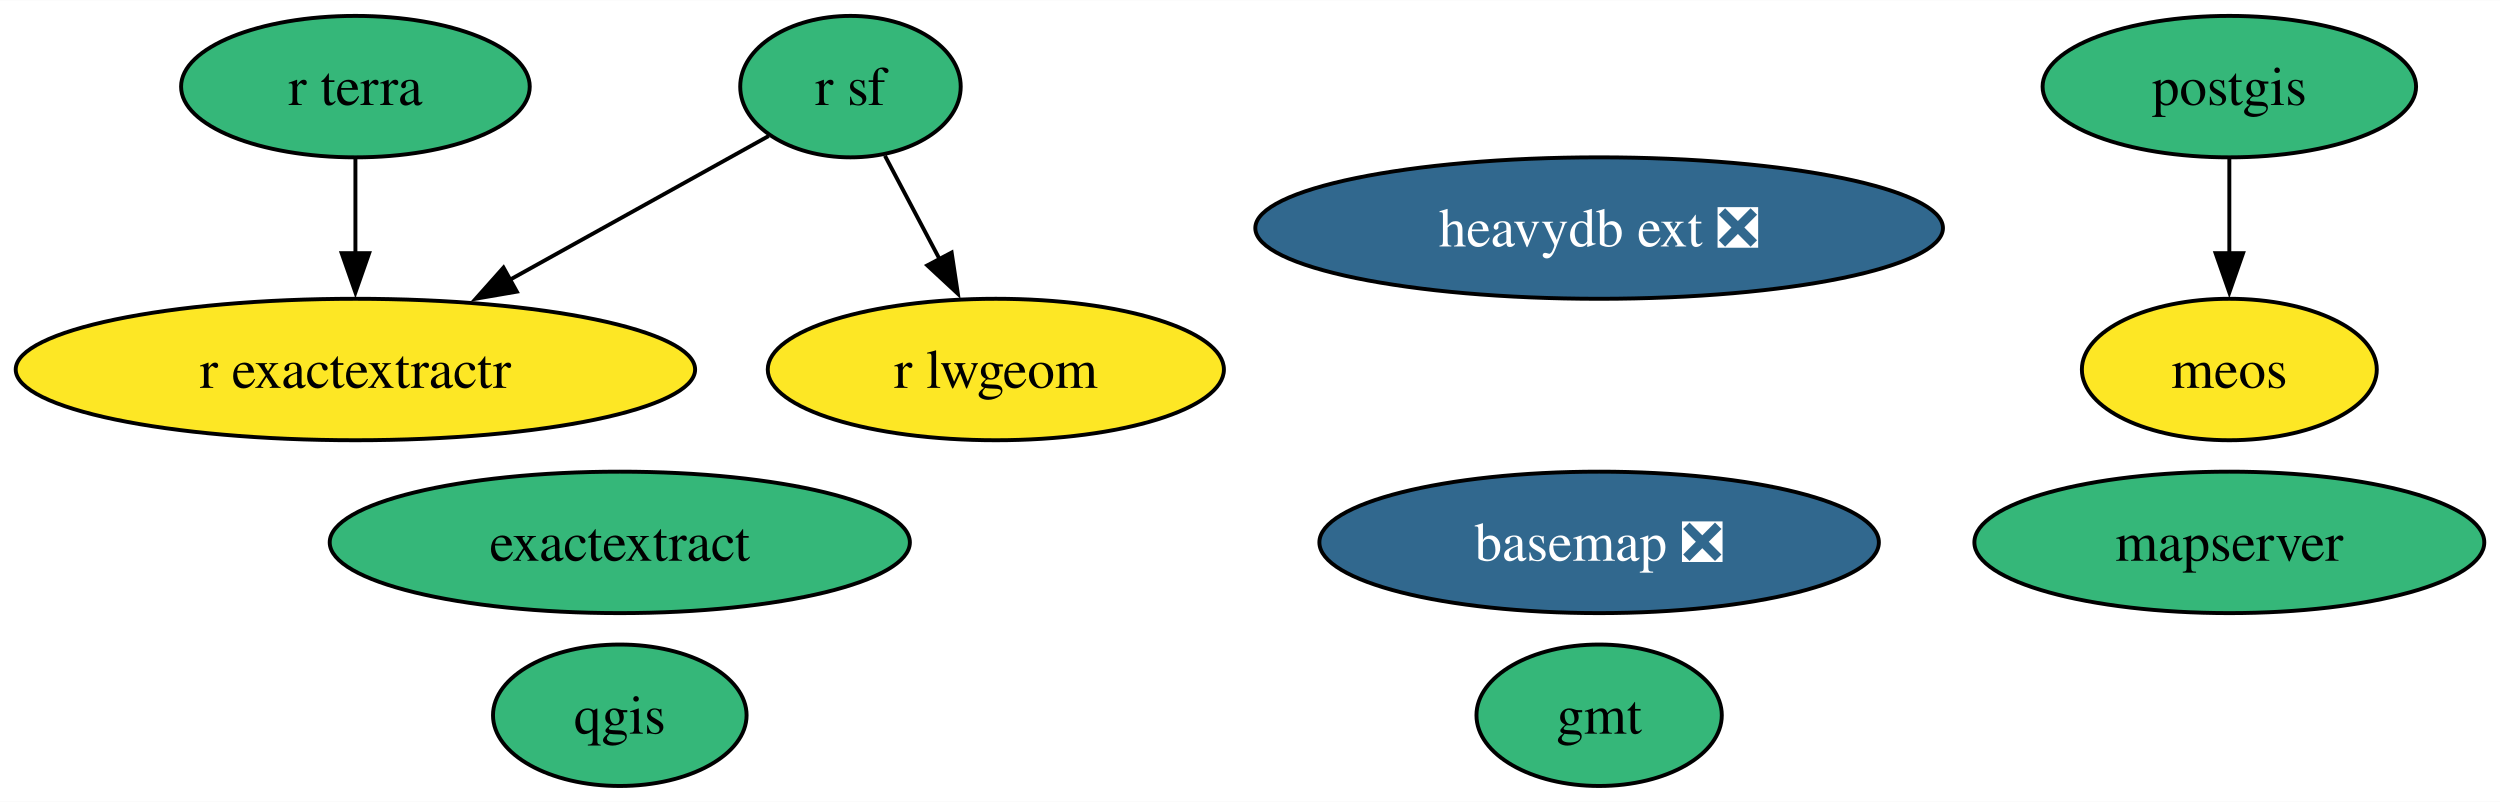
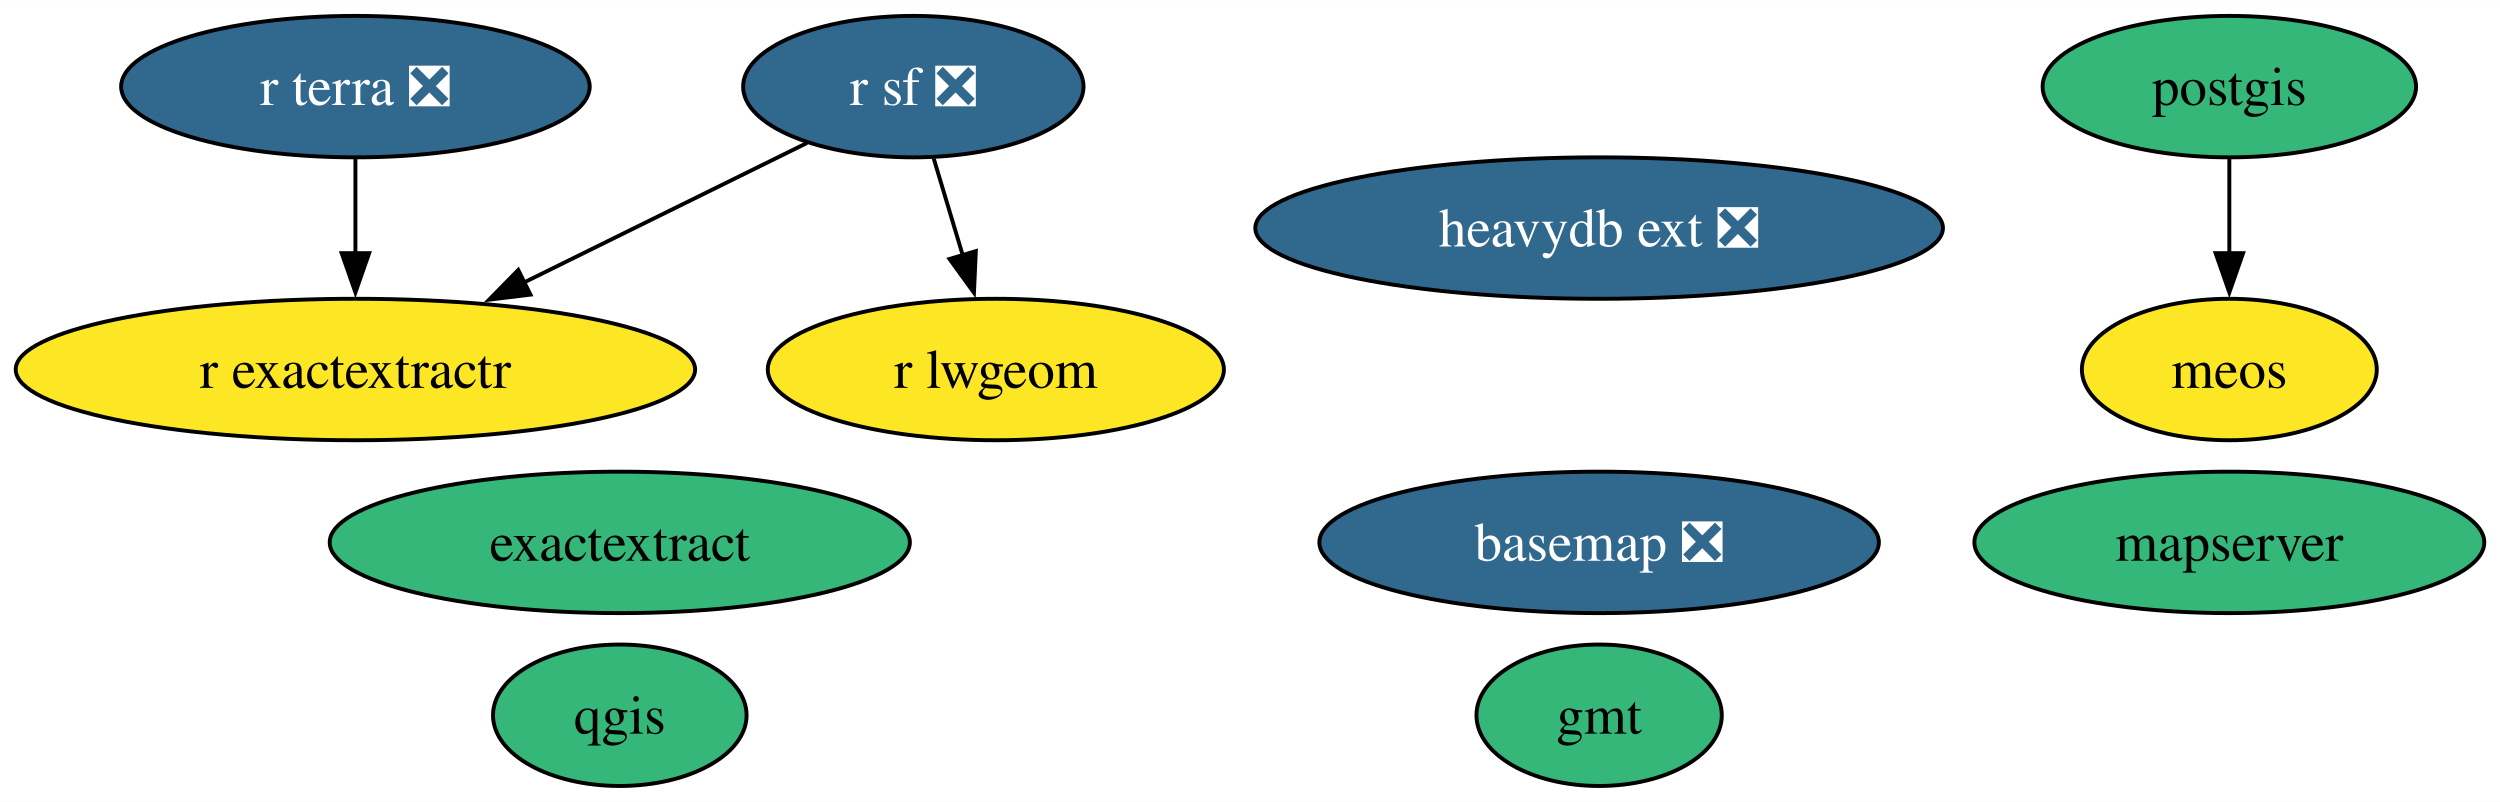
<svg xmlns="http://www.w3.org/2000/svg" xmlns:xlink="http://www.w3.org/1999/xlink" width="636pt" height="204pt" viewBox="0.00 0.00 636.30 204.00">
  <g id="graph0" class="graph" transform="scale(1 1) rotate(0) translate(4 200)">
    <polygon fill="white" stroke="none" points="-4,4 -4,-200 632.3,-200 632.3,4 -4,4" />
    <g id="node1" class="node">
      <g id="a_node1">
        <a xlink:href="https://github.com/conda-forge/basemap-feedstock/pull/135" xlink:title="basemap ❎">
          <ellipse fill="#31688e" stroke="black" cx="403.01" cy="-62" rx="71.2" ry="18" />
          <text text-anchor="middle" x="403.01" y="-57.33" font-family="Times,serif" font-size="14.00" fill="white">basemap ❎</text>
        </a>
      </g>
    </g>
    <g id="node2" class="node">
      <g id="a_node2">
        <a xlink:href="https://github.com/conda-forge/gmt-feedstock" xlink:title="gmt">
          <ellipse fill="#35b779" stroke="black" cx="403.01" cy="-18" rx="31.22" ry="18" />
          <text text-anchor="middle" x="403.01" y="-13.32" font-family="Times,serif" font-size="14.00">gmt</text>
        </a>
      </g>
    </g>
    <g id="node3" class="node">
      <g id="a_node3">
        <a xlink:href="https://github.com/conda-forge/postgis-feedstock" xlink:title="postgis">
          <ellipse fill="#35b779" stroke="black" cx="563.41" cy="-178" rx="47.53" ry="18" />
          <text text-anchor="middle" x="563.41" y="-173.32" font-family="Times,serif" font-size="14.00">postgis</text>
        </a>
      </g>
    </g>
    <g id="node11" class="node">
      <g id="a_node11">
        <a xlink:href="https://github.com/conda-forge/meos-feedstock" xlink:title="meos">
          <ellipse fill="#fde725" stroke="black" cx="563.41" cy="-106" rx="37.53" ry="18" />
          <text text-anchor="middle" x="563.41" y="-101.33" font-family="Times,serif" font-size="14.00">meos</text>
        </a>
      </g>
    </g>
    <g id="edge1" class="edge">
      <path fill="none" stroke="black" d="M563.41,-159.7C563.41,-152.41 563.41,-143.73 563.41,-135.54" />
      <polygon fill="black" stroke="black" points="566.91,-135.62 563.41,-125.62 559.91,-135.62 566.91,-135.62" />
    </g>
    <g id="node4" class="node">
      <g id="a_node4">
        <a xlink:href="https://github.com/conda-forge/qgis-feedstock" xlink:title="qgis">
          <ellipse fill="#35b779" stroke="black" cx="153.75" cy="-18" rx="32.27" ry="18" />
          <text text-anchor="middle" x="153.75" y="-13.32" font-family="Times,serif" font-size="14.00">qgis</text>
        </a>
      </g>
    </g>
    <g id="node5" class="node">
      <g id="a_node5">
-         <a xlink:href="https://github.com/conda-forge/r-sf-feedstock" xlink:title="r sf">
-           <ellipse fill="#35b779" stroke="black" cx="212.46" cy="-178" rx="28.06" ry="18" />
-           <text text-anchor="middle" x="212.46" y="-173.32" font-family="Times,serif" font-size="14.00">r sf</text>
+         <a xlink:href="https://github.com/conda-forge/r-sf-feedstock/pull/130" xlink:title="r sf ❎">
+           <ellipse fill="#31688e" stroke="black" cx="228.46" cy="-178" rx="43.32" ry="18" />
+           <text text-anchor="middle" x="228.46" y="-173.32" font-family="Times,serif" font-size="14.00" fill="white">r sf ❎</text>
        </a>
      </g>
    </g>
    <g id="node6" class="node">
      <g id="a_node6">
        <a xlink:href="https://github.com/conda-forge/r-lwgeom-feedstock" xlink:title="r lwgeom">
          <ellipse fill="#fde725" stroke="black" cx="249.46" cy="-106" rx="58.05" ry="18" />
          <text text-anchor="middle" x="249.46" y="-101.33" font-family="Times,serif" font-size="14.00">r lwgeom</text>
        </a>
      </g>
    </g>
    <g id="edge3" class="edge">
-       <path fill="none" stroke="black" d="M221.23,-160.41C225.4,-152.51 230.51,-142.85 235.22,-133.94" />
-       <polygon fill="black" stroke="black" points="238.21,-135.77 239.79,-125.29 232.02,-132.5 238.21,-135.77" />
+       <path fill="none" stroke="black" d="M233.65,-159.7C235.89,-152.24 238.56,-143.32 241.07,-134.97" />
+       <polygon fill="black" stroke="black" points="244.37,-136.14 243.89,-125.55 237.67,-134.13 244.37,-136.14" />
    </g>
    <g id="node7" class="node">
      <g id="a_node7">
        <a xlink:href="https://github.com/conda-forge/r-exactextractr-feedstock" xlink:title="r exactextractr">
          <ellipse fill="#fde725" stroke="black" cx="86.46" cy="-106" rx="86.46" ry="18" />
          <text text-anchor="middle" x="86.46" y="-101.33" font-family="Times,serif" font-size="14.00">r exactextractr</text>
        </a>
      </g>
    </g>
    <g id="edge2" class="edge">
-       <path fill="none" stroke="black" d="M191.65,-165.44C173.79,-155.52 147.56,-140.94 125.75,-128.83" />
-       <polygon fill="black" stroke="black" points="127.54,-125.82 117.1,-124.03 124.15,-131.94 127.54,-125.82" />
+       <path fill="none" stroke="black" d="M201.41,-163.67C181.02,-153.61 152.64,-139.62 129.18,-128.06" />
+       <polygon fill="black" stroke="black" points="131.01,-125.06 120.49,-123.78 127.91,-131.34 131.01,-125.06" />
    </g>
    <g id="node8" class="node">
      <g id="a_node8">
-         <a xlink:href="https://github.com/conda-forge/r-terra-feedstock" xlink:title="r terra">
-           <ellipse fill="#35b779" stroke="black" cx="86.46" cy="-178" rx="44.37" ry="18" />
-           <text text-anchor="middle" x="86.46" y="-173.32" font-family="Times,serif" font-size="14.00">r terra</text>
+         <a xlink:href="https://github.com/conda-forge/r-terra-feedstock/pull/101" xlink:title="r terra ❎">
+           <ellipse fill="#31688e" stroke="black" cx="86.46" cy="-178" rx="59.63" ry="18" />
+           <text text-anchor="middle" x="86.46" y="-173.32" font-family="Times,serif" font-size="14.00" fill="white">r terra ❎</text>
        </a>
      </g>
    </g>
    <g id="edge4" class="edge">
      <path fill="none" stroke="black" d="M86.46,-159.7C86.46,-152.41 86.46,-143.73 86.46,-135.54" />
      <polygon fill="black" stroke="black" points="89.96,-135.62 86.46,-125.62 82.96,-135.62 89.96,-135.62" />
    </g>
    <g id="node9" class="node">
      <g id="a_node9">
        <a xlink:href="https://github.com/conda-forge/mapserver-feedstock" xlink:title="mapserver">
          <ellipse fill="#35b779" stroke="black" cx="563.41" cy="-62" rx="64.89" ry="18" />
          <text text-anchor="middle" x="563.41" y="-57.33" font-family="Times,serif" font-size="14.00">mapserver</text>
        </a>
      </g>
    </g>
    <g id="node10" class="node">
      <g id="a_node10">
        <a xlink:href="https://github.com/conda-forge/heavydb-ext-feedstock/pull/79" xlink:title="heavydb ext ❎">
          <ellipse fill="#31688e" stroke="black" cx="403.01" cy="-142" rx="87.51" ry="18" />
          <text text-anchor="middle" x="403.01" y="-137.32" font-family="Times,serif" font-size="14.00" fill="white">heavydb ext ❎</text>
        </a>
      </g>
    </g>
    <g id="node12" class="node">
      <g id="a_node12">
        <a xlink:href="https://github.com/conda-forge/exactextract-feedstock" xlink:title="exactextract">
          <ellipse fill="#35b779" stroke="black" cx="153.75" cy="-62" rx="73.83" ry="18" />
          <text text-anchor="middle" x="153.75" y="-57.33" font-family="Times,serif" font-size="14.00">exactextract</text>
        </a>
      </g>
    </g>
  </g>
</svg>
